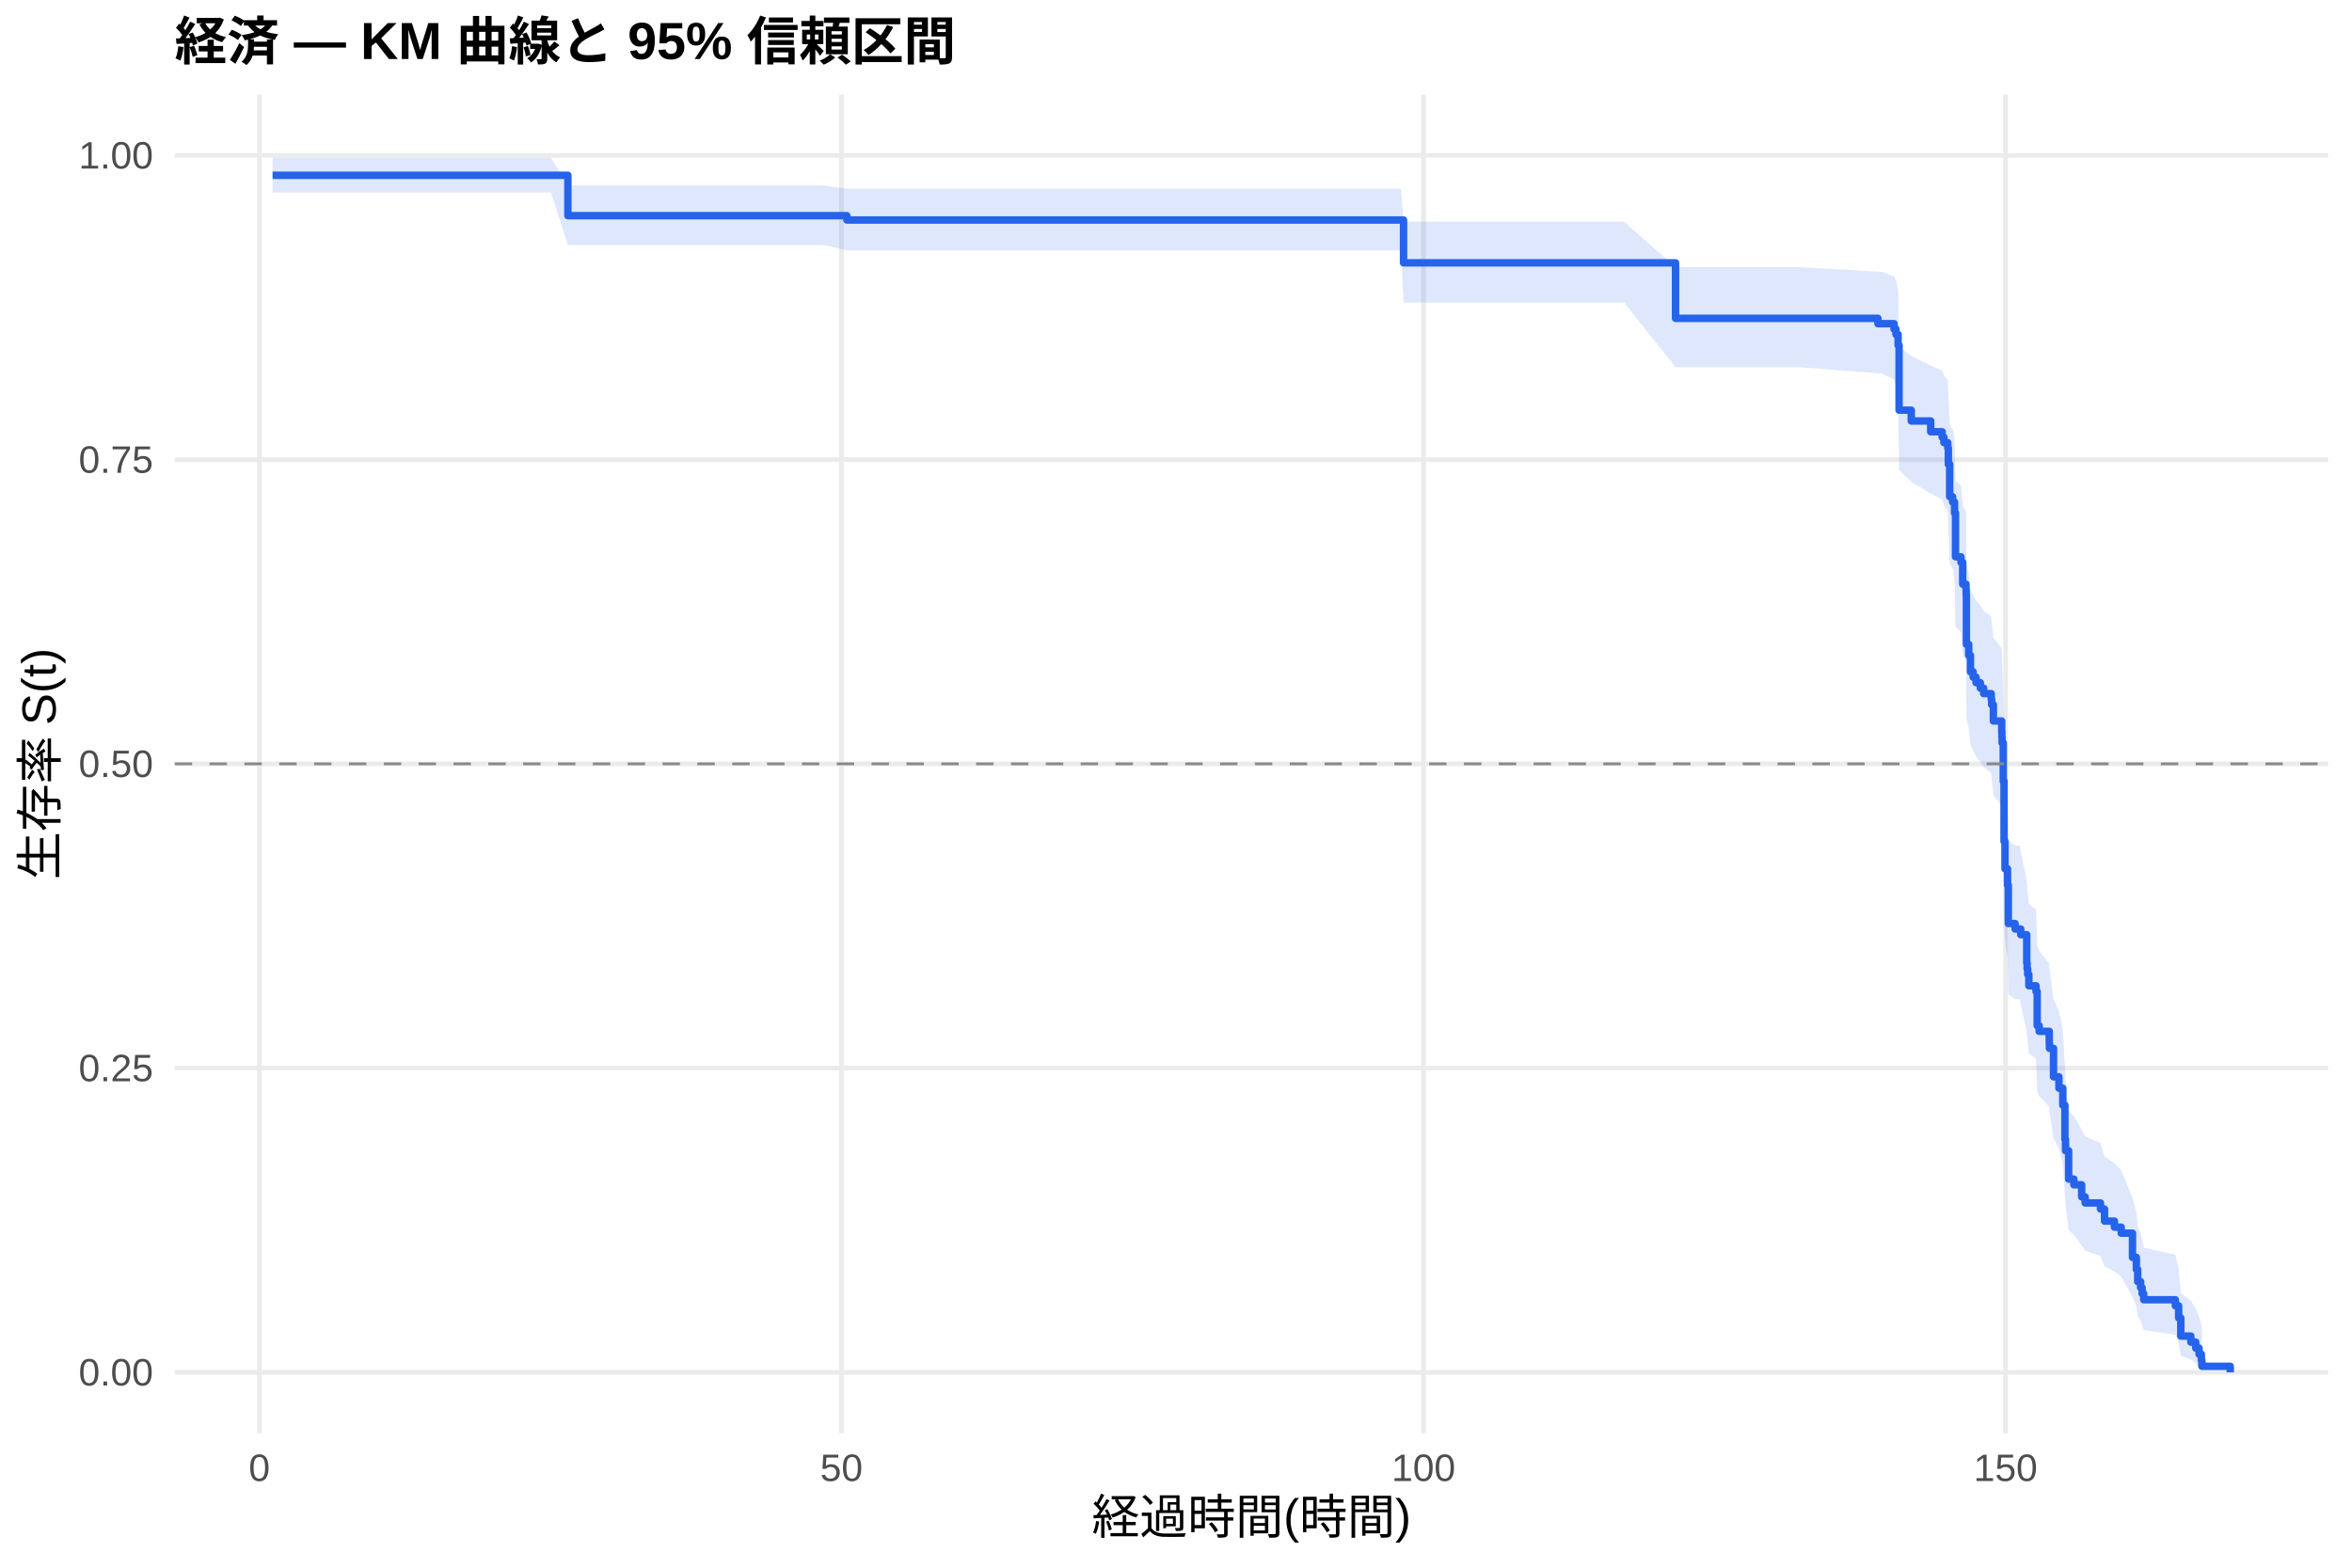
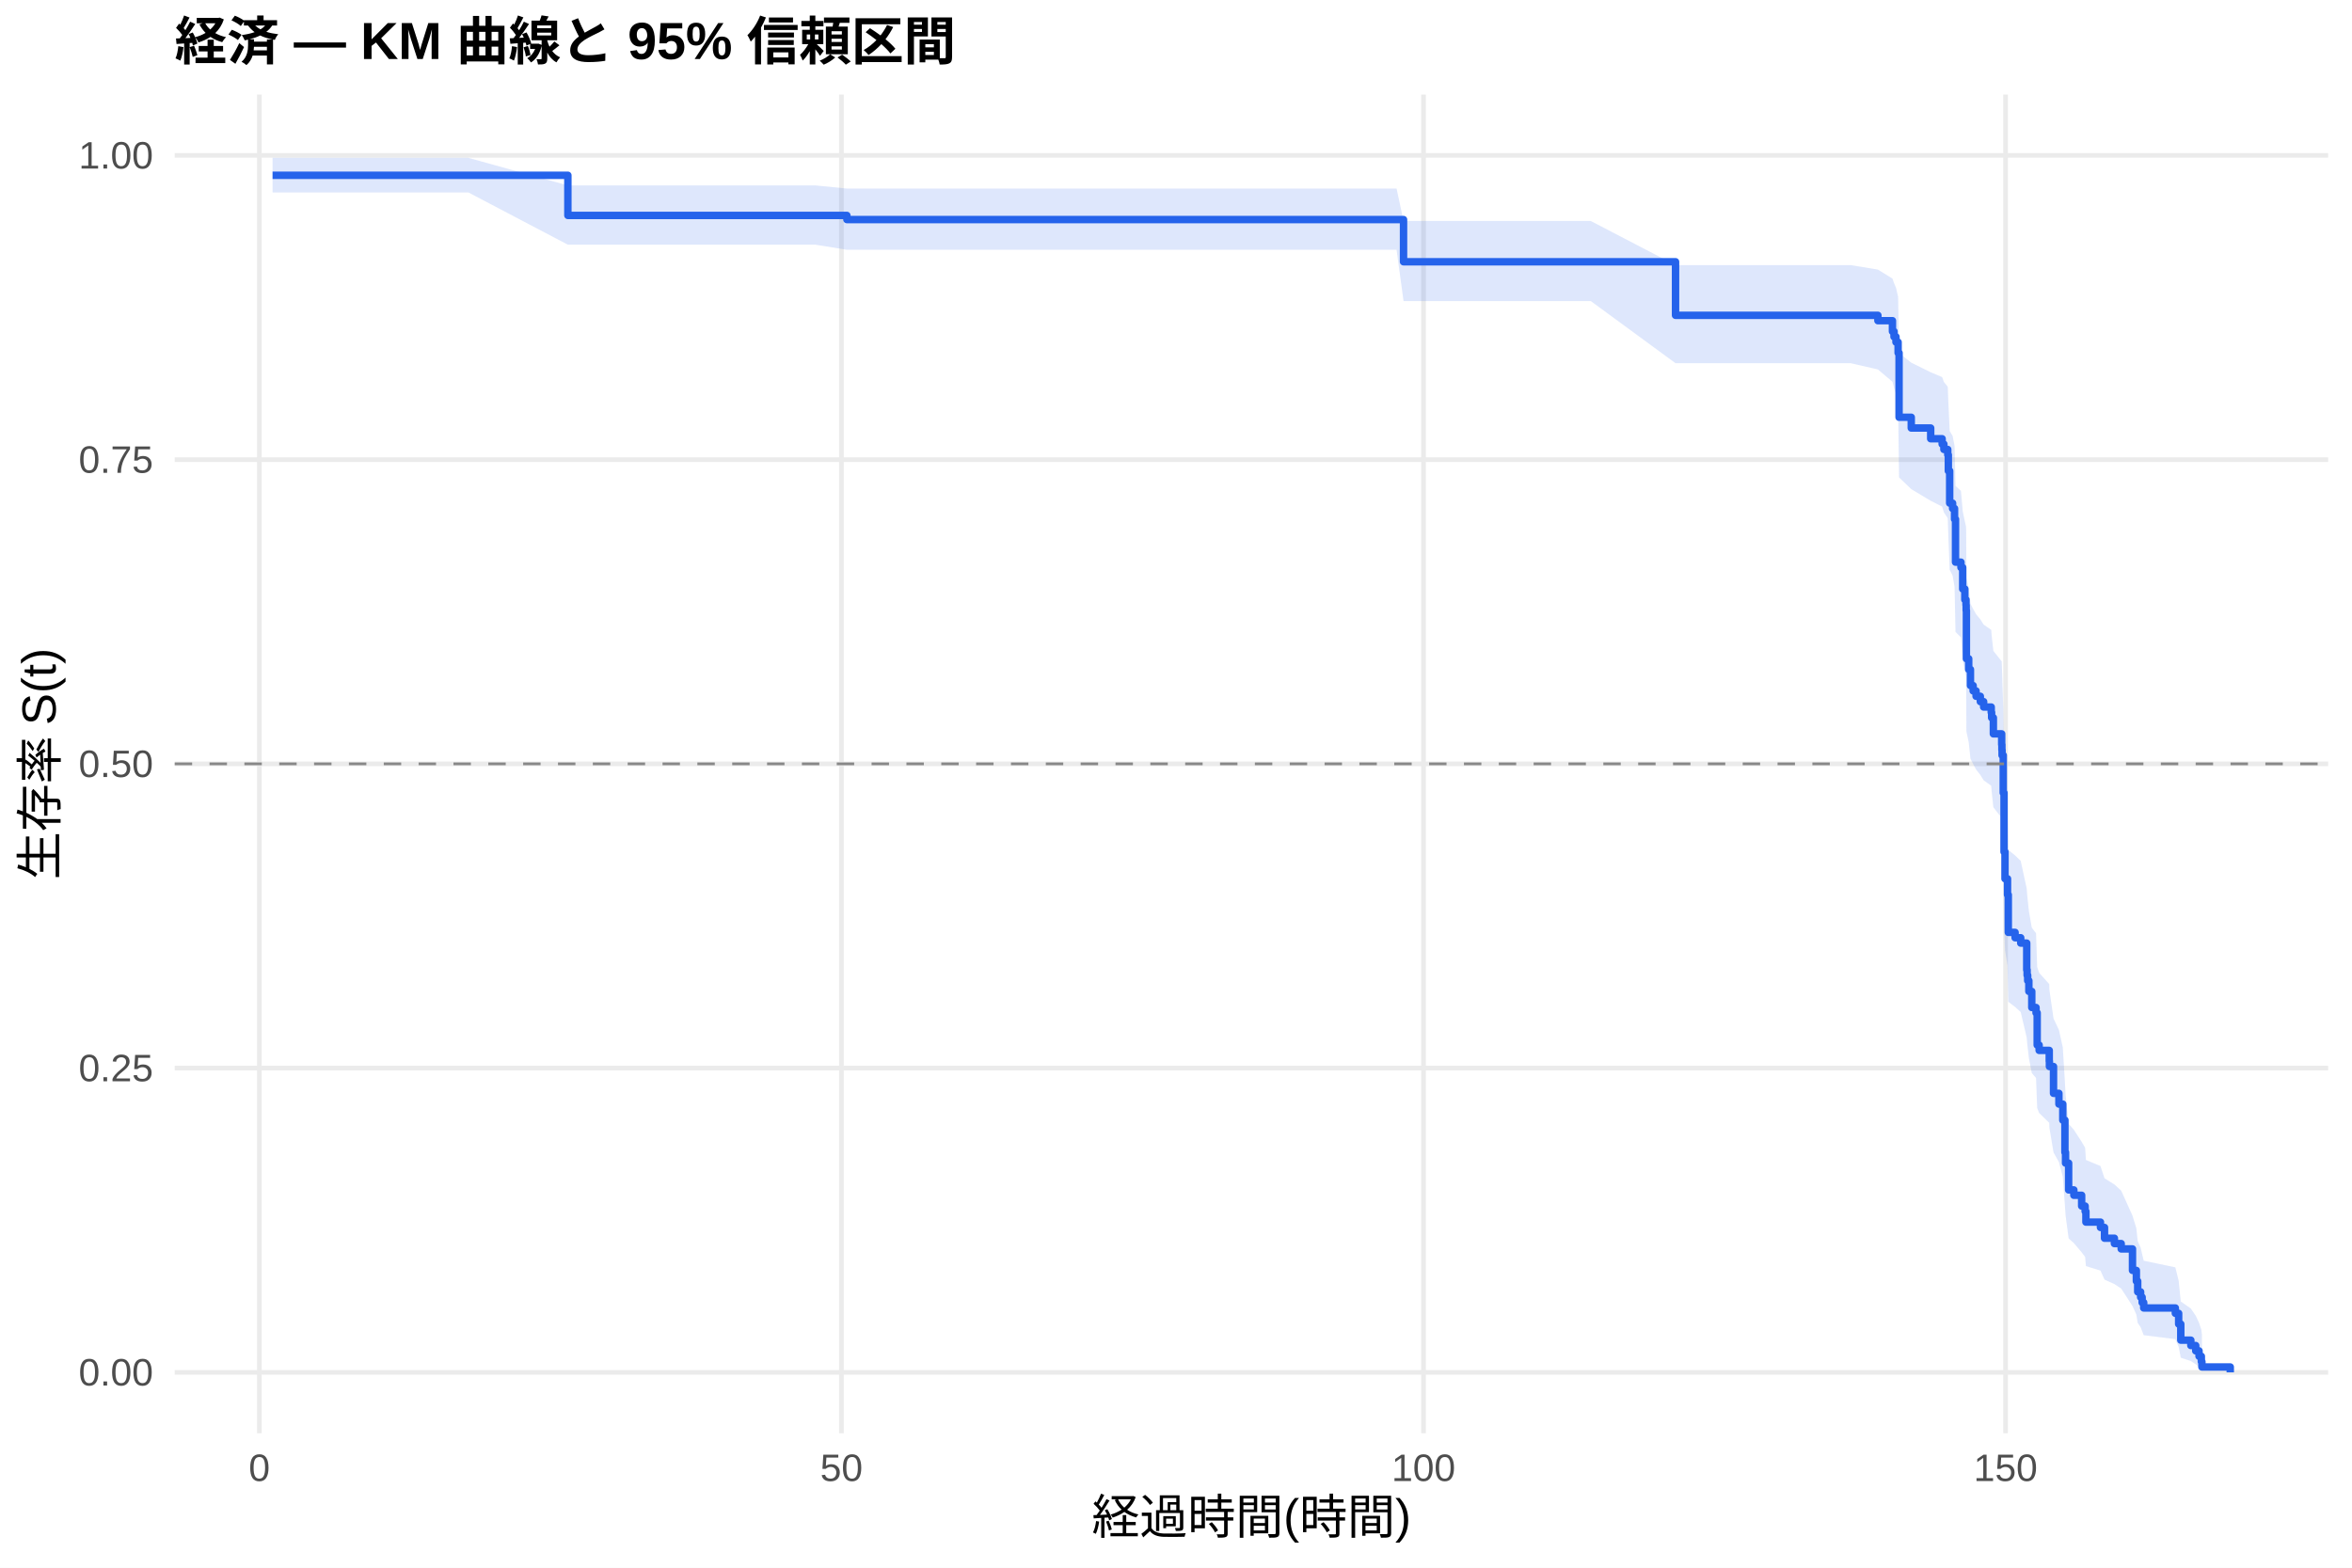
<svg xmlns="http://www.w3.org/2000/svg" width="540.00pt" height="360.00pt" viewBox="0 0 540.00 360.00">
  <g class="svglite">
    <defs>
      <style type="text/css">
    .svglite line, .svglite polyline, .svglite polygon, .svglite path, .svglite rect, .svglite circle {
      fill: none;
      stroke: #000000;
      stroke-linecap: round;
      stroke-linejoin: round;
      stroke-miterlimit: 10.00;
    }
    .svglite text {
      white-space: pre;
    }
    .svglite g.glyphgroup path {
      fill: inherit;
      stroke: none;
    }
  </style>
    </defs>
    <rect width="100%" height="100%" style="stroke: none; fill: #FFFFFF;" />
    <defs>
      <clipPath id="cpMC4wMHw1NDAuMDB8MC4wMHwzNjAuMDA=">
        <rect x="0.00" y="0.00" width="540.00" height="360.00" />
      </clipPath>
    </defs>
    <g clip-path="url(#cpMC4wMHw1NDAuMDB8MC4wMHwzNjAuMDA=)">
      <rect x="0" y="0.00" width="540.00" height="360.00" style="stroke-width: 1.07; stroke: none; fill: #FFFFFF;" />
    </g>
    <defs>
      <clipPath id="cpNDAuMTF8NTM0LjUyfDIxLjcxfDMyOS4xMg==">
        <rect x="40.11" y="21.71" width="494.41" height="307.41" />
      </clipPath>
    </defs>
    <g clip-path="url(#cpNDAuMTF8NTM0LjUyfDIxLjcxfDMyOS4xMg==)">
      <polyline points="40.11,315.14 534.52,315.14 " style="stroke-width: 1.07; stroke: #EBEBEB; stroke-linecap: butt;" />
      <polyline points="40.11,245.28 534.52,245.28 " style="stroke-width: 1.07; stroke: #EBEBEB; stroke-linecap: butt;" />
      <polyline points="40.11,175.41 534.52,175.41 " style="stroke-width: 1.07; stroke: #EBEBEB; stroke-linecap: butt;" />
      <polyline points="40.11,105.55 534.52,105.55 " style="stroke-width: 1.07; stroke: #EBEBEB; stroke-linecap: butt;" />
      <polyline points="40.11,35.68 534.52,35.68 " style="stroke-width: 1.07; stroke: #EBEBEB; stroke-linecap: butt;" />
      <polyline points="59.55,329.12 59.55,21.71 " style="stroke-width: 1.07; stroke: #EBEBEB; stroke-linecap: butt;" />
      <polyline points="193.19,329.12 193.19,21.71 " style="stroke-width: 1.07; stroke: #EBEBEB; stroke-linecap: butt;" />
      <polyline points="326.83,329.12 326.83,21.71 " style="stroke-width: 1.07; stroke: #EBEBEB; stroke-linecap: butt;" />
      <polyline points="460.46,329.12 460.46,21.71 " style="stroke-width: 1.07; stroke: #EBEBEB; stroke-linecap: butt;" />
-       <polygon points="62.58,36.25 74.74,36.25 95.59,36.25 126.51,36.25 130.38,42.61 158.98,42.61 175.28,42.61 189.18,42.61 194.44,43.35 203.39,43.35 216.40,43.35 223.12,43.35 230.88,43.35 239.61,43.35 253.37,43.35 267.54,43.35 282.91,43.35 308.70,43.35 321.66,43.35 322.24,50.90 335.07,50.90 353.29,50.90 372.89,50.90 384.69,61.35 385.94,61.35 399.66,61.35 412.98,61.35 431.15,62.37 431.82,62.37 434.85,63.41 435.30,64.46 435.79,66.56 436.01,79.53 438.81,81.74 443.27,83.96 445.90,85.07 446.30,86.19 447.19,87.31 447.32,90.68 447.63,97.50 448.30,98.64 448.44,98.64 448.75,100.96 448.97,110.31 450.22,111.48 450.62,116.22 451.38,117.40 451.42,118.59 451.47,129.37 452.00,131.79 452.40,135.42 453.02,136.64 453.69,137.85 454.67,139.07 455.43,140.29 457.17,141.51 457.26,142.73 457.66,146.41 459.57,148.87 459.62,150.10 459.66,151.33 459.93,160.01 460.11,173.80 460.33,180.13 460.91,183.94 461.09,192.91 462.65,194.19 463.80,194.19 463.94,195.52 465.32,202.20 465.41,203.54 465.54,204.89 465.81,207.58 467.46,208.93 467.72,217.08 468.17,218.45 470.49,221.18 470.53,222.56 471.47,229.46 472.71,232.24 473.60,236.43 474.09,244.88 474.23,247.73 474.94,254.90 476.14,256.35 476.23,256.35 477.93,259.39 478.73,260.93 482.25,262.47 483.18,265.56 485.45,267.12 487.01,268.69 489.60,275.03 490.49,278.25 490.80,281.51 491.47,283.16 491.82,284.82 492.18,286.49 499.44,288.18 500.20,291.61 500.69,296.90 503.00,298.71 504.12,300.54 504.88,302.37 505.41,304.14 505.54,305.35 505.54,314.95 505.41,314.44 504.88,313.78 504.12,313.03 503.00,312.21 500.69,311.33 500.20,308.50 499.44,306.48 492.18,305.44 491.82,304.38 491.47,303.31 490.80,302.23 490.49,300.02 489.60,297.77 487.01,293.16 485.45,291.98 483.18,290.80 482.25,288.42 478.73,287.22 477.93,286.02 476.23,283.59 476.14,283.59 474.94,282.45 474.23,276.70 474.09,274.38 473.60,267.33 472.71,263.77 471.47,261.38 470.53,255.36 470.49,254.14 468.17,251.71 467.72,250.49 467.46,243.13 465.81,241.90 465.54,239.42 465.41,238.18 465.32,236.94 463.94,230.70 463.80,229.44 462.65,229.44 461.09,228.24 460.91,219.76 460.33,216.10 460.11,209.97 459.93,196.36 459.66,187.59 459.62,186.34 459.57,185.08 457.66,182.55 457.26,178.75 457.17,177.49 455.43,176.22 454.67,174.94 453.69,173.67 453.02,172.39 452.40,171.12 452.00,167.28 451.47,164.71 451.42,153.07 451.38,151.76 450.62,150.46 450.22,145.22 448.97,143.91 448.75,133.33 448.44,130.66 448.30,130.66 447.63,129.35 447.32,121.39 447.19,117.38 446.30,116.04 445.90,114.70 443.27,113.35 438.81,110.65 436.01,107.94 435.79,91.37 435.30,88.55 434.85,87.14 431.82,85.72 431.15,85.72 412.98,84.31 399.66,84.31 385.94,84.31 384.69,84.31 372.89,69.48 353.29,69.48 335.07,69.48 322.24,69.48 321.66,57.50 308.70,57.50 282.91,57.50 267.54,57.50 253.37,57.50 239.61,57.50 230.88,57.50 223.12,57.50 216.40,57.50 203.39,57.50 194.44,57.50 189.18,56.28 175.28,56.28 158.98,56.28 130.38,56.28 126.51,44.19 95.59,44.19 74.74,44.19 62.58,44.19 " style="stroke-width: 0.00; stroke: none; stroke-linecap: butt; fill: #2563EB; fill-opacity: 0.15;" />
-       <polyline points="62.58,36.25 74.74,36.25 95.59,36.25 126.51,36.25 130.38,42.61 158.98,42.61 175.28,42.61 189.18,42.61 194.44,43.35 203.39,43.35 216.40,43.35 223.12,43.35 230.88,43.35 239.61,43.35 253.37,43.35 267.54,43.35 282.91,43.35 308.70,43.35 321.66,43.35 322.24,50.90 335.07,50.90 353.29,50.90 372.89,50.90 384.69,61.35 385.94,61.35 399.66,61.35 412.98,61.35 431.15,62.37 431.82,62.37 434.85,63.41 435.30,64.46 435.79,66.56 436.01,79.53 438.81,81.74 443.27,83.96 445.90,85.07 446.30,86.19 447.19,87.31 447.32,90.68 447.63,97.50 448.30,98.64 448.44,98.64 448.75,100.96 448.97,110.31 450.22,111.48 450.62,116.22 451.38,117.40 451.42,118.59 451.47,129.37 452.00,131.79 452.40,135.42 453.02,136.64 453.69,137.85 454.67,139.07 455.43,140.29 457.17,141.51 457.26,142.73 457.66,146.41 459.57,148.87 459.62,150.10 459.66,151.33 459.93,160.01 460.11,173.80 460.33,180.13 460.91,183.94 461.09,192.91 462.65,194.19 463.80,194.19 463.94,195.52 465.32,202.20 465.41,203.54 465.54,204.89 465.81,207.58 467.46,208.93 467.72,217.08 468.17,218.45 470.49,221.18 470.53,222.56 471.47,229.46 472.71,232.24 473.60,236.43 474.09,244.88 474.23,247.73 474.94,254.90 476.14,256.35 476.23,256.35 477.93,259.39 478.73,260.93 482.25,262.47 483.18,265.56 485.45,267.12 487.01,268.69 489.60,275.03 490.49,278.25 490.80,281.51 491.47,283.16 491.82,284.82 492.18,286.49 499.44,288.18 500.20,291.61 500.69,296.90 503.00,298.71 504.12,300.54 504.88,302.37 505.41,304.14 505.54,305.35 " style="stroke-width: 1.07; stroke: none; stroke-linecap: butt;" />
-       <polyline points="505.54,314.95 505.41,314.44 504.88,313.78 504.12,313.03 503.00,312.21 500.69,311.33 500.20,308.50 499.44,306.48 492.18,305.44 491.82,304.38 491.47,303.31 490.80,302.23 490.49,300.02 489.60,297.77 487.01,293.16 485.45,291.98 483.18,290.80 482.25,288.42 478.73,287.22 477.93,286.02 476.23,283.59 476.14,283.59 474.94,282.45 474.23,276.70 474.09,274.38 473.60,267.33 472.71,263.77 471.47,261.38 470.53,255.36 470.49,254.14 468.17,251.71 467.72,250.49 467.46,243.13 465.81,241.90 465.54,239.42 465.41,238.18 465.32,236.94 463.94,230.70 463.80,229.44 462.65,229.44 461.09,228.24 460.91,219.76 460.33,216.10 460.11,209.97 459.93,196.36 459.66,187.59 459.62,186.34 459.57,185.08 457.66,182.55 457.26,178.75 457.17,177.49 455.43,176.22 454.67,174.94 453.69,173.67 453.02,172.39 452.40,171.12 452.00,167.28 451.47,164.71 451.42,153.07 451.38,151.76 450.62,150.46 450.22,145.22 448.97,143.91 448.75,133.33 448.44,130.66 448.30,130.66 447.63,129.35 447.32,121.39 447.19,117.38 446.30,116.04 445.90,114.70 443.27,113.35 438.81,110.65 436.01,107.94 435.79,91.37 435.30,88.55 434.85,87.14 431.82,85.72 431.15,85.72 412.98,84.31 399.66,84.31 385.94,84.31 384.69,84.31 372.89,69.48 353.29,69.48 335.07,69.48 322.24,69.48 321.66,57.50 308.70,57.50 282.91,57.50 267.54,57.50 253.37,57.50 239.61,57.50 230.88,57.50 223.12,57.50 216.40,57.50 203.39,57.50 194.44,57.50 189.18,56.28 175.28,56.28 158.98,56.28 130.38,56.28 126.51,44.19 95.59,44.19 74.74,44.19 62.58,44.19 " style="stroke-width: 1.07; stroke: none; stroke-linecap: butt;" />
-       <polyline points="62.58,40.25 74.74,40.25 74.74,40.25 95.59,40.25 95.59,40.25 126.51,40.25 126.51,40.25 130.38,40.25 130.38,49.53 158.98,49.53 158.98,49.53 175.28,49.53 175.28,49.53 189.18,49.53 189.18,49.53 194.44,49.53 194.44,50.52 203.39,50.52 203.39,50.52 216.40,50.52 216.40,50.52 223.12,50.52 223.12,50.52 230.88,50.52 230.88,50.52 239.61,50.52 239.61,50.52 253.37,50.52 253.37,50.52 267.54,50.52 267.54,50.52 282.91,50.52 282.91,50.52 308.70,50.52 308.70,50.52 321.66,50.52 321.66,50.52 322.24,50.52 322.24,60.36 335.07,60.36 335.07,60.36 353.29,60.36 353.29,60.36 372.89,60.36 372.89,60.36 384.69,60.36 384.69,73.10 385.94,73.10 385.94,73.10 399.66,73.10 399.66,73.10 412.98,73.10 412.98,73.10 431.15,73.10 431.15,74.33 431.82,74.33 431.82,74.33 434.85,74.33 434.85,75.57 435.30,75.57 435.30,76.81 435.79,76.81 435.79,79.29 436.01,79.29 436.01,94.19 438.81,94.19 438.81,96.67 443.27,96.67 443.27,99.15 445.90,99.15 445.90,100.40 446.30,100.40 446.30,101.64 447.19,101.64 447.19,102.88 447.32,102.88 447.32,106.60 447.63,106.60 447.63,114.05 448.30,114.05 448.30,115.29 448.44,115.29 448.44,115.29 448.75,115.29 448.75,117.81 448.97,117.81 448.97,127.86 450.22,127.86 450.22,129.12 450.62,129.12 450.62,134.15 451.38,134.15 451.38,135.40 451.42,135.40 451.42,136.66 451.47,136.66 451.47,147.97 452.00,147.97 452.00,150.49 452.40,150.49 452.40,154.26 453.02,154.26 453.02,155.51 453.69,155.51 453.69,156.77 454.67,156.77 454.67,158.03 455.43,158.03 455.43,159.28 457.17,159.28 457.17,160.54 457.26,160.54 457.26,161.80 457.66,161.80 457.66,165.57 459.57,165.57 459.57,168.08 459.62,168.08 459.62,169.34 459.66,169.34 459.66,170.60 459.93,170.60 459.93,179.39 460.11,179.39 460.11,193.22 460.33,193.22 460.33,199.51 460.91,199.51 460.91,203.28 461.09,203.28 461.09,212.07 462.65,212.07 462.65,213.33 463.80,213.33 463.80,213.33 463.94,213.33 463.94,214.64 465.32,214.64 465.32,221.16 465.41,221.16 465.41,222.47 465.54,222.47 465.54,223.77 465.81,223.77 465.81,226.38 467.46,226.38 467.46,227.69 467.72,227.69 467.72,235.52 468.17,235.52 468.17,236.83 470.49,236.83 470.49,239.44 470.53,239.44 470.53,240.74 471.47,240.74 471.47,247.27 472.71,247.27 472.71,249.88 473.60,249.88 473.60,253.79 474.09,253.79 474.09,261.63 474.23,261.63 474.23,264.24 474.94,264.24 474.94,270.76 476.14,270.76 476.14,272.07 476.23,272.07 476.23,272.07 477.93,272.07 477.93,274.85 478.73,274.85 478.73,276.24 482.25,276.24 482.25,277.63 483.18,277.63 483.18,280.41 485.45,280.41 485.45,281.80 487.01,281.80 487.01,283.18 489.60,283.18 489.60,288.74 490.49,288.74 490.49,291.52 490.80,291.52 490.80,294.30 491.47,294.30 491.47,295.69 491.82,295.69 491.82,297.08 492.18,297.08 492.18,298.47 499.44,298.47 499.44,299.86 500.20,299.86 500.20,302.64 500.69,302.64 500.69,306.81 503.00,306.81 503.00,308.20 504.12,308.20 504.12,309.58 504.88,309.58 504.88,310.97 505.41,310.97 505.41,312.36 505.54,312.36 505.54,313.75 512.05,313.75 512.05,315.14 " style="stroke-width: 1.71; stroke: #2563EB; stroke-linecap: butt;" />
+       <polygon points="62.58,36.25 86.68,36.25 107.53,36.25 130.38,42.58 138.44,42.58 170.92,42.58 187.22,42.58 194.44,43.30 201.12,43.30 215.33,43.30 228.34,43.30 235.06,43.30 242.81,43.30 251.55,43.30 265.31,43.30 279.48,43.30 294.84,43.30 320.64,43.30 322.24,50.75 333.60,50.75 347.01,50.75 365.23,50.75 384.69,60.88 384.83,60.88 397.88,60.88 411.60,60.88 424.92,60.88 431.15,61.91 434.49,63.97 434.85,65.01 435.30,66.05 435.79,68.15 436.01,81.08 438.81,83.28 443.27,85.49 445.90,86.60 446.30,87.71 447.19,88.82 447.32,92.18 447.63,98.96 448.30,100.10 448.75,102.38 448.97,111.58 450.22,112.73 450.62,117.39 451.11,119.72 451.38,120.89 451.42,122.06 451.47,132.69 452.00,135.06 452.40,138.64 453.02,139.84 453.69,141.04 454.67,142.23 455.43,143.44 457.17,144.64 457.26,145.84 457.66,149.46 459.57,151.88 459.62,153.09 459.66,154.30 459.93,162.84 460.11,176.40 460.33,182.62 460.91,186.37 461.09,195.17 462.65,196.44 463.94,197.70 465.32,204.06 465.41,205.33 465.54,206.61 465.81,209.17 466.48,213.03 467.46,214.31 467.72,222.08 468.17,223.39 470.49,225.99 470.53,227.30 471.47,233.87 472.71,236.52 473.60,240.51 474.09,248.55 474.23,251.25 474.94,258.07 476.14,259.44 477.93,262.20 478.73,263.59 478.91,266.37 482.25,267.77 483.18,270.58 485.45,272.00 487.01,273.42 489.60,279.16 490.49,282.07 490.80,285.02 491.47,286.50 491.82,288.00 492.18,289.51 499.44,291.03 500.20,294.11 500.69,298.87 503.00,300.49 504.12,302.13 504.88,303.77 505.41,305.35 505.54,306.43 505.54,314.97 505.41,314.52 504.88,313.94 504.12,313.28 503.00,312.55 500.69,311.78 500.20,309.29 499.44,307.52 492.18,306.61 491.82,305.69 491.47,304.75 490.80,303.80 490.49,301.88 489.60,299.91 487.01,295.90 485.45,294.87 483.18,293.85 482.25,291.78 478.91,290.74 478.73,288.64 477.93,287.58 476.14,285.46 474.94,284.39 474.23,279.00 474.09,276.82 473.60,270.21 472.71,266.87 471.47,264.63 470.53,258.99 470.49,257.85 468.17,255.58 467.72,254.44 467.46,247.55 466.48,246.40 465.81,242.92 465.54,240.60 465.41,239.43 465.32,238.27 463.94,232.41 462.65,231.23 461.09,230.05 460.91,221.76 460.33,218.18 460.11,212.19 459.93,198.87 459.66,190.31 459.62,189.08 459.57,187.85 457.66,185.38 457.26,181.67 457.17,180.43 455.43,179.19 454.67,177.95 453.69,176.71 453.02,175.46 452.40,174.21 452.00,170.46 451.47,167.96 451.42,156.59 451.38,155.32 451.11,154.05 450.62,151.50 450.22,146.38 448.97,145.10 448.75,134.75 448.30,132.15 447.63,130.84 447.32,122.96 447.19,118.99 446.30,117.66 445.90,116.33 443.27,115.00 438.81,112.32 436.01,109.64 435.79,93.25 435.30,90.46 434.85,89.06 434.49,87.66 431.15,84.84 424.92,83.41 411.60,83.41 397.88,83.41 384.83,83.41 384.69,83.41 365.23,69.13 347.01,69.13 333.60,69.13 322.24,69.13 320.64,57.36 294.84,57.36 279.48,57.36 265.31,57.36 251.55,57.36 242.81,57.36 235.06,57.36 228.34,57.36 215.33,57.36 201.12,57.36 194.44,57.36 187.22,56.19 170.92,56.19 138.44,56.19 130.38,56.19 107.53,44.19 86.68,44.19 62.58,44.19 " style="stroke-width: 0.00; stroke: none; stroke-linecap: butt; fill: #2563EB; fill-opacity: 0.15;" />
+       <polyline points="62.58,36.25 86.68,36.25 107.53,36.25 130.38,42.58 138.44,42.58 170.92,42.58 187.22,42.58 194.44,43.30 201.12,43.30 215.33,43.30 228.34,43.30 235.06,43.30 242.81,43.30 251.55,43.30 265.31,43.30 279.48,43.30 294.84,43.30 320.64,43.30 322.24,50.75 333.60,50.75 347.01,50.75 365.23,50.75 384.69,60.88 384.83,60.88 397.88,60.88 411.60,60.88 424.92,60.88 431.15,61.91 434.49,63.97 434.85,65.01 435.30,66.05 435.79,68.15 436.01,81.08 438.81,83.28 443.27,85.49 445.90,86.60 446.30,87.71 447.19,88.82 447.32,92.18 447.63,98.96 448.30,100.10 448.75,102.38 448.97,111.58 450.22,112.73 450.62,117.39 451.11,119.72 451.38,120.89 451.42,122.06 451.47,132.69 452.00,135.06 452.40,138.64 453.02,139.84 453.69,141.04 454.67,142.23 455.43,143.44 457.17,144.64 457.26,145.84 457.66,149.46 459.57,151.88 459.62,153.09 459.66,154.30 459.93,162.84 460.11,176.40 460.33,182.62 460.91,186.37 461.09,195.17 462.65,196.44 463.94,197.70 465.32,204.06 465.41,205.33 465.54,206.61 465.81,209.17 466.48,213.03 467.46,214.31 467.72,222.08 468.17,223.39 470.49,225.99 470.53,227.30 471.47,233.87 472.71,236.52 473.60,240.51 474.09,248.55 474.23,251.25 474.94,258.07 476.14,259.44 477.93,262.20 478.73,263.59 478.91,266.37 482.25,267.77 483.18,270.58 485.45,272.00 487.01,273.42 489.60,279.16 490.49,282.07 490.80,285.02 491.47,286.50 491.82,288.00 492.18,289.51 499.44,291.03 500.20,294.11 500.69,298.87 503.00,300.49 504.12,302.13 504.88,303.77 505.41,305.35 505.54,306.43 " style="stroke-width: 1.07; stroke: none; stroke-linecap: butt;" />
+       <polyline points="505.54,314.97 505.41,314.52 504.88,313.94 504.12,313.28 503.00,312.55 500.69,311.78 500.20,309.29 499.44,307.52 492.18,306.61 491.82,305.69 491.47,304.75 490.80,303.80 490.49,301.88 489.60,299.91 487.01,295.90 485.45,294.87 483.18,293.85 482.25,291.78 478.91,290.74 478.73,288.64 477.93,287.58 476.14,285.46 474.94,284.39 474.23,279.00 474.09,276.82 473.60,270.21 472.71,266.87 471.47,264.63 470.53,258.99 470.49,257.85 468.17,255.58 467.72,254.44 467.46,247.55 466.48,246.40 465.81,242.92 465.54,240.60 465.41,239.43 465.32,238.27 463.94,232.41 462.65,231.23 461.09,230.05 460.91,221.76 460.33,218.18 460.11,212.19 459.93,198.87 459.66,190.31 459.62,189.08 459.57,187.85 457.66,185.38 457.26,181.67 457.17,180.43 455.43,179.19 454.67,177.95 453.69,176.71 453.02,175.46 452.40,174.21 452.00,170.46 451.47,167.96 451.42,156.59 451.38,155.32 451.11,154.05 450.62,151.50 450.22,146.38 448.97,145.10 448.75,134.75 448.30,132.15 447.63,130.84 447.32,122.96 447.19,118.99 446.30,117.66 445.90,116.33 443.27,115.00 438.81,112.32 436.01,109.64 435.79,93.25 435.30,90.46 434.85,89.06 434.49,87.66 431.15,84.84 424.92,83.41 411.60,83.41 397.88,83.41 384.83,83.41 384.69,83.41 365.23,69.13 347.01,69.13 333.60,69.13 322.24,69.13 320.64,57.36 294.84,57.36 279.48,57.36 265.31,57.36 251.55,57.36 242.81,57.36 235.06,57.36 228.34,57.36 215.33,57.36 201.12,57.36 194.44,57.36 187.22,56.19 170.92,56.19 138.44,56.19 130.38,56.19 107.53,44.19 86.68,44.19 62.58,44.19 " style="stroke-width: 1.07; stroke: none; stroke-linecap: butt;" />
+       <polyline points="62.58,40.25 86.68,40.25 86.68,40.25 107.53,40.25 107.53,40.25 130.38,40.25 130.38,49.47 138.44,49.47 138.44,49.47 170.92,49.47 170.92,49.47 187.22,49.47 187.22,49.47 194.44,49.47 194.44,50.42 201.12,50.42 201.12,50.42 215.33,50.42 215.33,50.42 228.34,50.42 228.34,50.42 235.06,50.42 235.06,50.42 242.81,50.42 242.81,50.42 251.55,50.42 251.55,50.42 265.31,50.42 265.31,50.42 279.48,50.42 279.48,50.42 294.84,50.42 294.84,50.42 320.64,50.42 320.64,50.42 322.24,50.42 322.24,60.11 333.60,60.11 333.60,60.11 347.01,60.11 347.01,60.11 365.23,60.11 365.23,60.11 384.69,60.11 384.69,72.41 384.83,72.41 384.83,72.41 397.88,72.41 397.88,72.41 411.60,72.41 411.60,72.41 424.92,72.41 424.92,72.41 431.15,72.41 431.15,73.64 434.49,73.64 434.49,76.11 434.85,76.11 434.85,77.34 435.30,77.34 435.30,78.57 435.79,78.57 435.79,81.04 436.01,81.04 436.01,95.82 438.81,95.82 438.81,98.29 443.27,98.29 443.27,100.75 445.90,100.75 445.90,101.98 446.30,101.98 446.30,103.21 447.19,103.21 447.19,104.45 447.32,104.45 447.32,108.14 447.63,108.14 447.63,115.54 448.30,115.54 448.30,116.77 448.75,116.77 448.75,119.23 448.97,119.23 448.97,129.09 450.22,129.09 450.22,130.32 450.62,130.32 450.62,135.25 451.11,135.25 451.11,137.71 451.38,137.71 451.38,138.95 451.42,138.95 451.42,140.18 451.47,140.18 451.47,151.27 452.00,151.27 452.00,153.73 452.40,153.73 452.40,157.43 453.02,157.43 453.02,158.66 453.69,158.66 453.69,159.89 454.67,159.89 454.67,161.12 455.43,161.12 455.43,162.36 457.17,162.36 457.17,163.59 457.26,163.59 457.26,164.82 457.66,164.82 457.66,168.52 459.57,168.52 459.57,170.98 459.62,170.98 459.62,172.21 459.66,172.21 459.66,173.45 459.93,173.45 459.93,182.07 460.11,182.07 460.11,195.62 460.33,195.62 460.33,201.79 460.91,201.79 460.91,205.48 461.09,205.48 461.09,214.11 462.65,214.11 462.65,215.34 463.94,215.34 463.94,216.57 465.32,216.57 465.32,222.73 465.41,222.73 465.41,223.96 465.54,223.96 465.54,225.20 465.81,225.20 465.81,227.66 466.48,227.66 466.48,231.36 467.46,231.36 467.46,232.59 467.72,232.59 467.72,239.98 468.17,239.98 468.17,241.21 470.49,241.21 470.49,243.68 470.53,243.68 470.53,244.91 471.47,244.91 471.47,251.07 472.71,251.07 472.71,253.54 473.60,253.54 473.60,257.23 474.09,257.23 474.09,264.62 474.23,264.62 474.23,267.09 474.94,267.09 474.94,273.25 476.14,273.25 476.14,274.48 477.93,274.48 477.93,276.95 478.73,276.95 478.73,278.18 478.91,278.18 478.91,280.64 482.25,280.64 482.25,281.87 483.18,281.87 483.18,284.34 485.45,284.34 485.45,285.57 487.01,285.57 487.01,286.80 489.60,286.80 489.60,291.73 490.49,291.73 490.49,294.20 490.80,294.20 490.80,296.66 491.47,296.66 491.47,297.89 491.82,297.89 491.82,299.12 492.18,299.12 492.18,300.36 499.44,300.36 499.44,301.59 500.20,301.59 500.20,304.05 500.69,304.05 500.69,307.75 503.00,307.75 503.00,308.98 504.12,308.98 504.12,310.21 504.88,310.21 504.88,311.45 505.41,311.45 505.41,312.68 505.54,312.68 505.54,313.91 512.05,313.91 512.05,315.14 " style="stroke-width: 1.71; stroke: #2563EB; stroke-linecap: butt;" />
      <line x1="40.11" y1="175.41" x2="534.52" y2="175.41" style="stroke-width: 0.64; stroke: #888888; stroke-dasharray: 4.00,4.00; stroke-linecap: butt;" />
    </g>
    <g clip-path="url(#cpMC4wMHw1NDAuMDB8MC4wMHwzNjAuMDA=)">
      <text x="35.18" y="318.17" text-anchor="end" style="font-size: 8.80px;fill: #4D4D4D; font-family: &quot;Liberation Sans&quot;;" textLength="17.11px" lengthAdjust="spacingAndGlyphs">0.00</text>
      <text x="35.18" y="248.30" text-anchor="end" style="font-size: 8.80px;fill: #4D4D4D; font-family: &quot;Liberation Sans&quot;;" textLength="17.11px" lengthAdjust="spacingAndGlyphs">0.25</text>
      <text x="35.18" y="178.44" text-anchor="end" style="font-size: 8.80px;fill: #4D4D4D; font-family: &quot;Liberation Sans&quot;;" textLength="17.11px" lengthAdjust="spacingAndGlyphs">0.50</text>
      <text x="35.18" y="108.57" text-anchor="end" style="font-size: 8.80px;fill: #4D4D4D; font-family: &quot;Liberation Sans&quot;;" textLength="17.11px" lengthAdjust="spacingAndGlyphs">0.75</text>
      <text x="35.18" y="38.71" text-anchor="end" style="font-size: 8.80px;fill: #4D4D4D; font-family: &quot;Liberation Sans&quot;;" textLength="17.11px" lengthAdjust="spacingAndGlyphs">1.00</text>
      <text x="59.55" y="340.10" text-anchor="middle" style="font-size: 8.80px;fill: #4D4D4D; font-family: &quot;Liberation Sans&quot;;" textLength="4.89px" lengthAdjust="spacingAndGlyphs">0</text>
      <text x="193.19" y="340.10" text-anchor="middle" style="font-size: 8.80px;fill: #4D4D4D; font-family: &quot;Liberation Sans&quot;;" textLength="9.78px" lengthAdjust="spacingAndGlyphs">50</text>
      <text x="326.83" y="340.10" text-anchor="middle" style="font-size: 8.80px;fill: #4D4D4D; font-family: &quot;Liberation Sans&quot;;" textLength="14.67px" lengthAdjust="spacingAndGlyphs">100</text>
      <text x="460.46" y="340.10" text-anchor="middle" style="font-size: 8.80px;fill: #4D4D4D; font-family: &quot;Liberation Sans&quot;;" textLength="14.67px" lengthAdjust="spacingAndGlyphs">150</text>
      <text x="287.32" y="352.24" text-anchor="middle" style="font-size: 11.00px; font-family: &quot;Liberation Sans&quot;;" textLength="73.31px" lengthAdjust="spacingAndGlyphs">経過時間(時間)</text>
      <text transform="translate(13.05,175.41) rotate(-90)" text-anchor="middle" style="font-size: 11.00px; font-family: &quot;Liberation Sans&quot;;" textLength="53.78px" lengthAdjust="spacingAndGlyphs">生存率 S(t)</text>
      <text x="40.11" y="13.74" style="font-size: 12.00px; font-weight: bold; font-family: &quot;Liberation Sans&quot;;" textLength="179.33px" lengthAdjust="spacingAndGlyphs">経済 — KM 曲線と 95% 信頼区間</text>
    </g>
  </g>
</svg>
